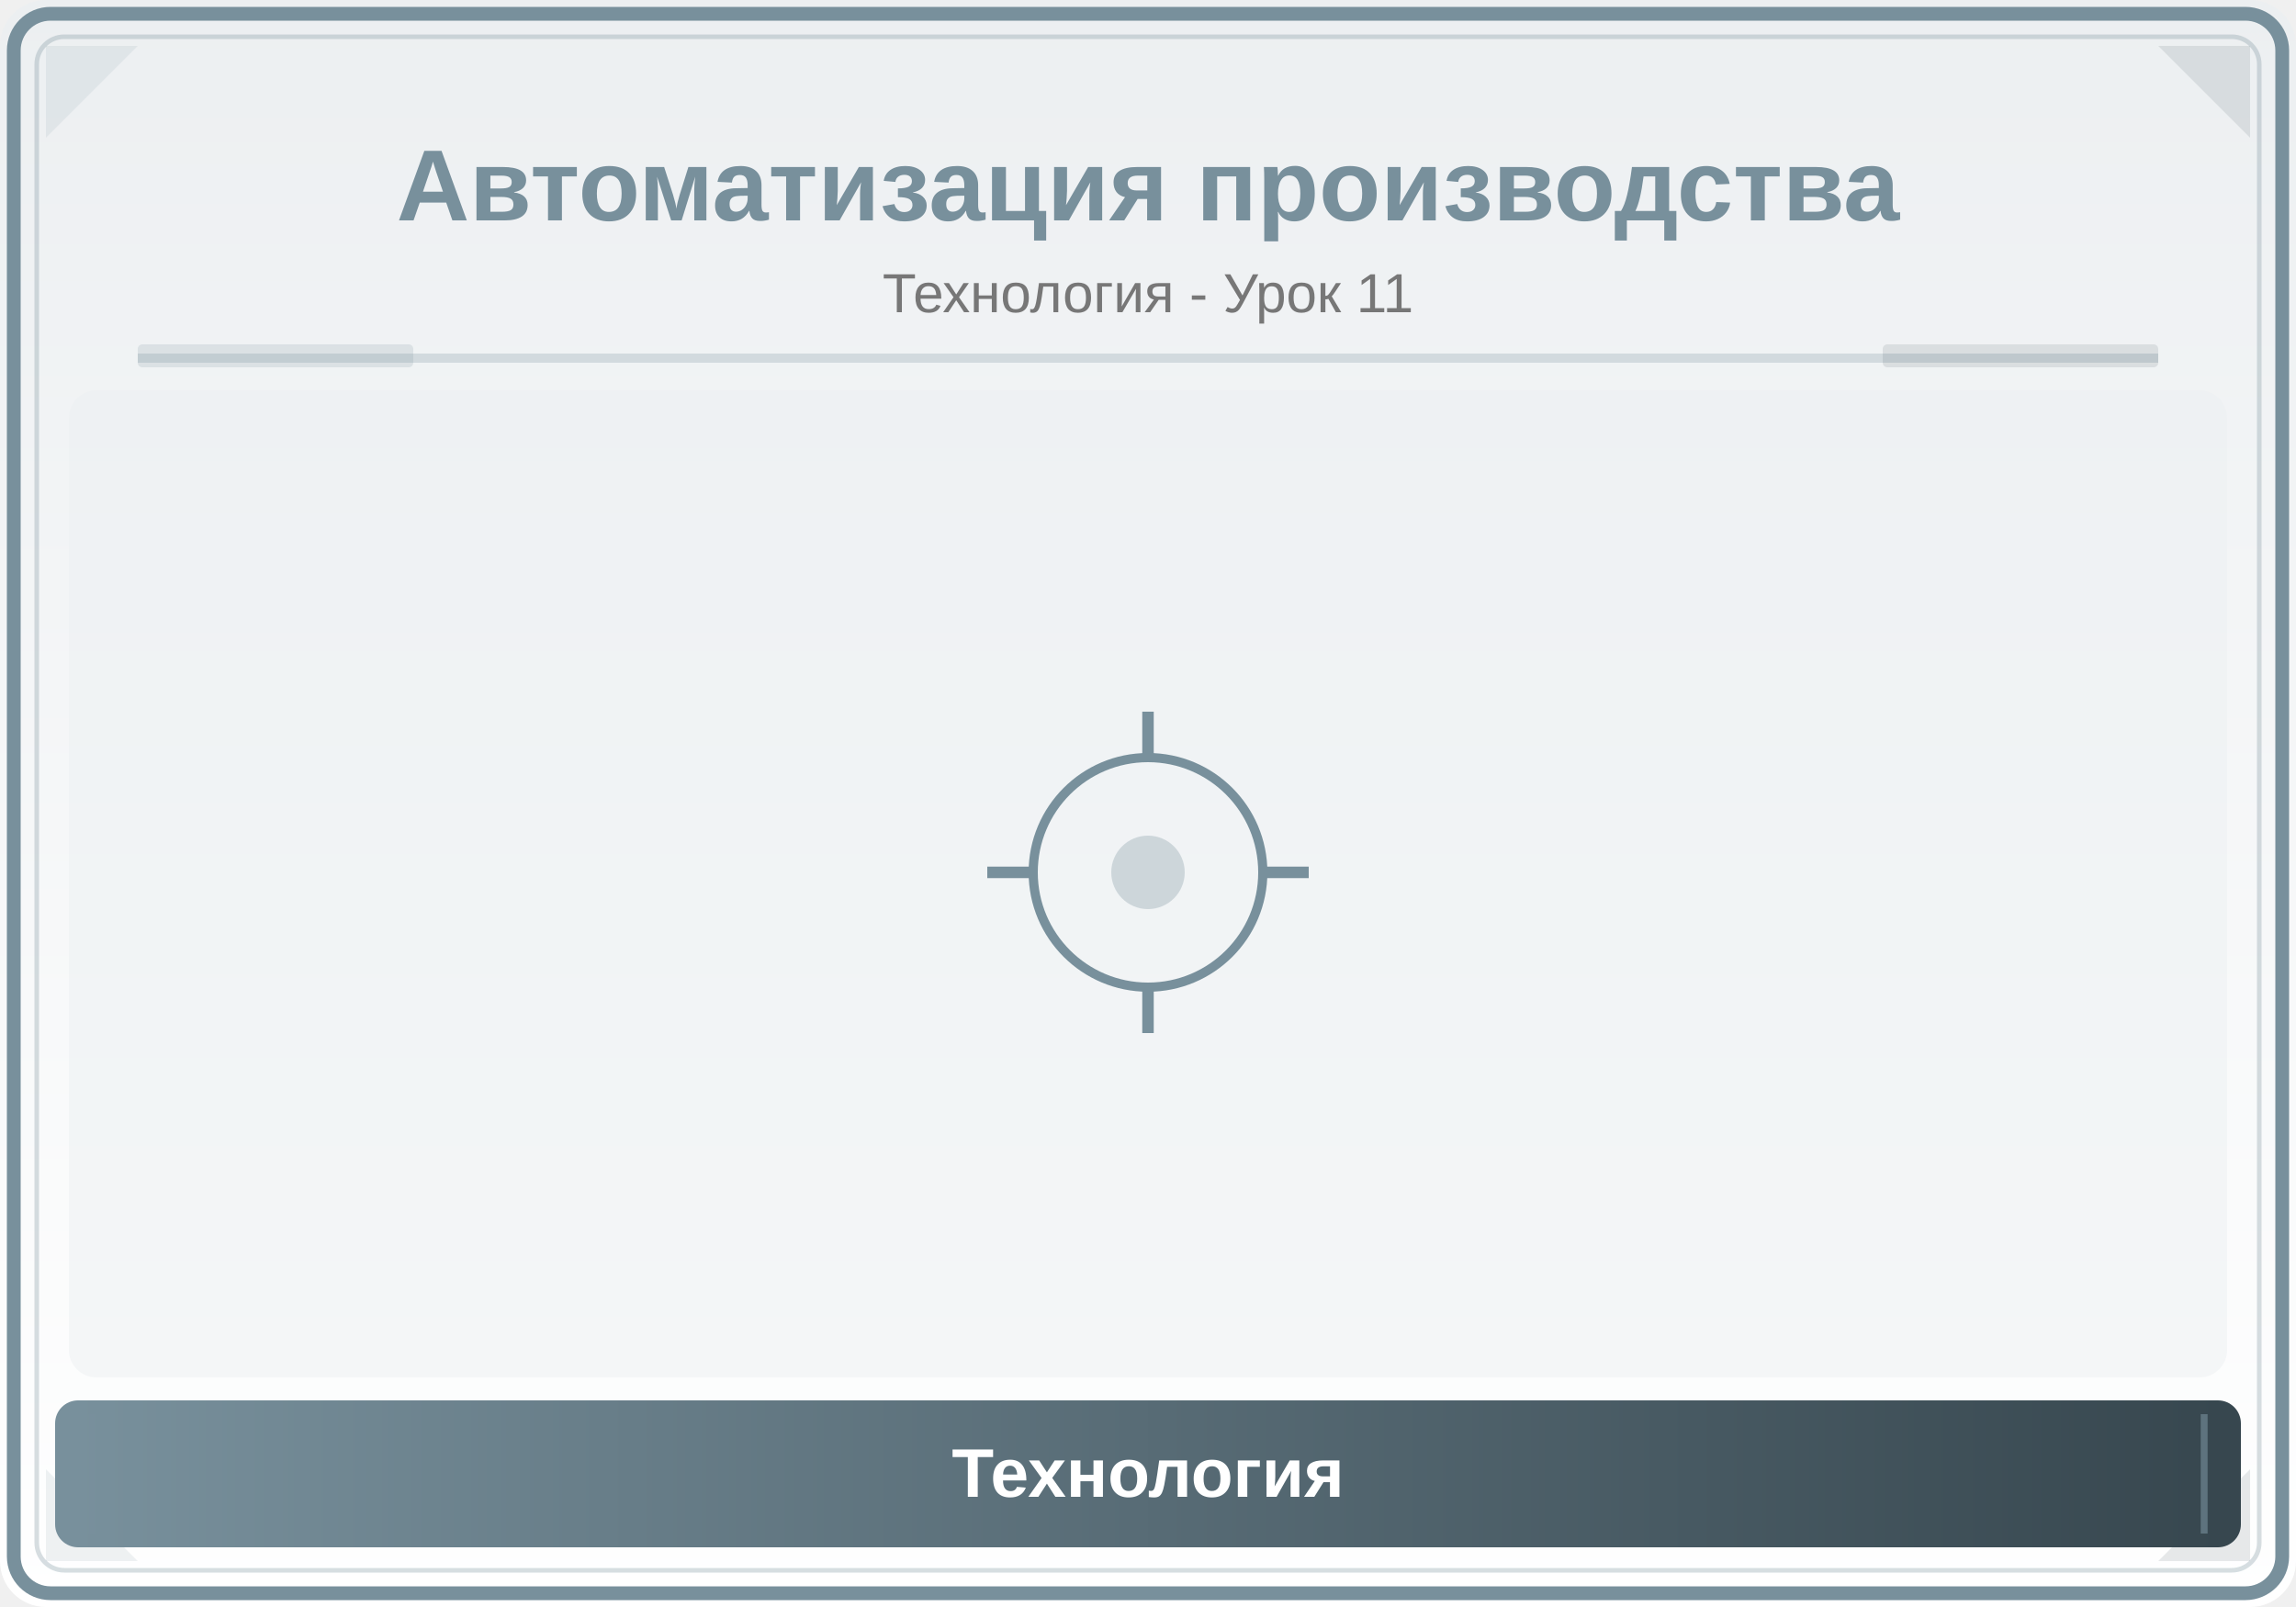
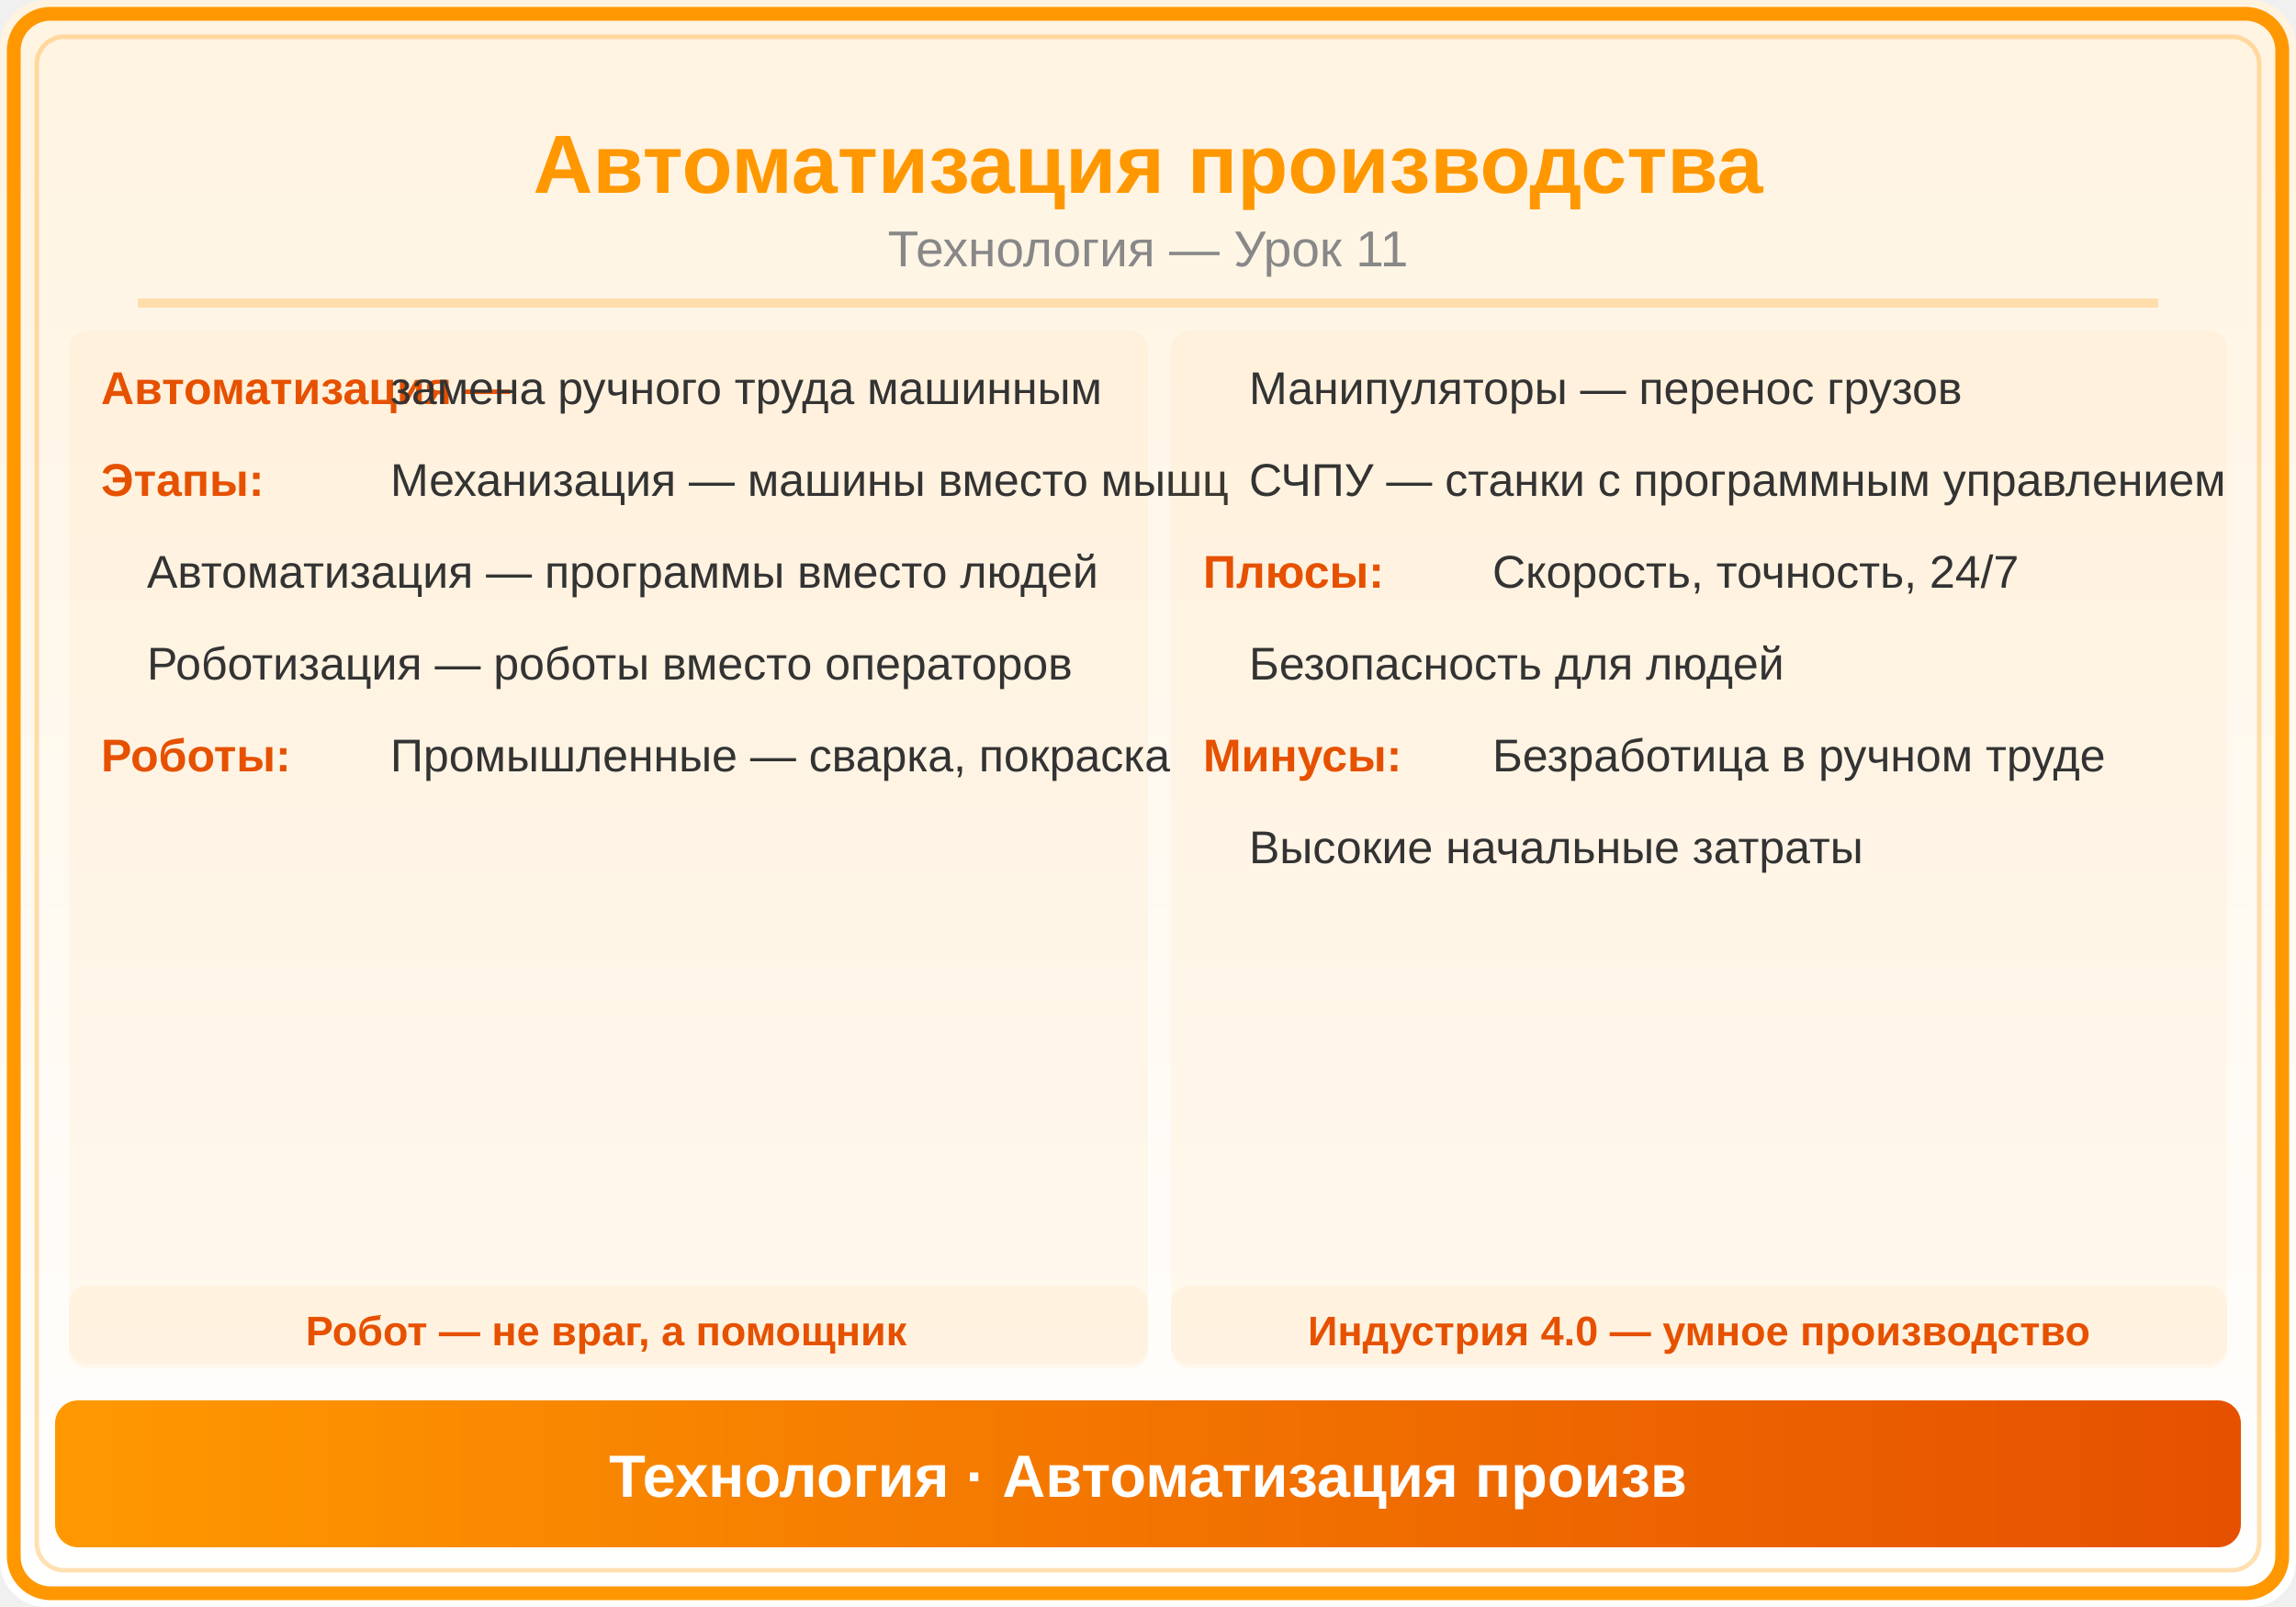
<svg xmlns="http://www.w3.org/2000/svg" viewBox="0 0 500 350">
  <defs>
    <linearGradient id="bg" x1="0" y1="0" x2="0" y2="1">
-       <stop offset="0%" stop-color="#ECEFF1" />
-       <stop offset="100%" stop-color="#FFFFFF" />
+       <stop offset="0%" stop-color="#FFF3E0" />
+       <stop offset="100%" stop-color="#FFF" />
    </linearGradient>
-     <linearGradient id="panel" x1="0" y1="0" x2="1" y2="0">
-       <stop offset="0%" stop-color="#78909C" />
-       <stop offset="100%" stop-color="#37474F" />
+     <linearGradient id="hdr" x1="0" y1="0" x2="1" y2="0">
+       <stop offset="0%" stop-color="#FF9800" />
+       <stop offset="100%" stop-color="#E65100" />
    </linearGradient>
  </defs>
  <rect width="500" height="350" fill="url(#bg)" rx="10" />
-   <rect x="3" y="3" width="494" height="344" rx="8" fill="none" stroke="#78909C" stroke-width="3" />
-   <rect x="8" y="8" width="484" height="334" rx="6" fill="none" stroke="#78909C" stroke-width="1" opacity="0.3" />
-   <polygon points="10,10 30,10 10,30" fill="#78909C" opacity="0.12" />
-   <polygon points="490,10 470,10 490,30" fill="#37474F" opacity="0.12" />
-   <polygon points="10,340 30,340 10,320" fill="#78909C" opacity="0.12" />
-   <polygon points="490,340 470,340 490,320" fill="#37474F" opacity="0.12" />
-   <text x="250" y="48" font-family="Arial,sans-serif" font-size="22" font-weight="bold" fill="#78909C" text-anchor="middle">Автоматизация производства</text>
-   <text x="250" y="68" font-family="Arial,sans-serif" font-size="12" fill="#777" text-anchor="middle">Технология - Урок 11</text>
-   <line x1="30" y1="78" x2="470" y2="78" stroke="#78909C" stroke-width="2" opacity="0.25" />
-   <rect x="30" y="75" width="60" height="5" fill="#78909C" opacity="0.18" rx="1" />
-   <rect x="410" y="75" width="60" height="5" fill="#37474F" opacity="0.12" rx="1" />
-   <clipPath id="ill">
-     <rect x="15" y="85" width="470" height="215" rx="6" />
-   </clipPath>
-   <g clip-path="url(#ill)">
-     <rect x="15" y="85" width="470" height="215" fill="#ECEFF1" opacity="0.5" />
-     <circle cx="250" cy="190" r="25" fill="none" stroke="#78909C" stroke-width="2" />
-     <circle cx="250" cy="190" r="8" fill="#78909C" opacity="0.3" />
-     <line x1="250" y1="165" x2="250" y2="155" stroke="#78909C" stroke-width="2.5" />
-     <line x1="275" y1="190" x2="285" y2="190" stroke="#78909C" stroke-width="2.5" />
-     <line x1="250" y1="215" x2="250" y2="225" stroke="#78909C" stroke-width="2.5" />
-     <line x1="225" y1="190" x2="215" y2="190" stroke="#78909C" stroke-width="2.5" />
-   </g>
-   <rect x="12" y="305" width="476" height="32" rx="5" fill="url(#panel)" />
-   <line x1="20" y1="308" x2="20" y2="334" stroke="#78909C" stroke-width="1.5" opacity="0.6" />
-   <line x1="480" y1="308" x2="480" y2="334" stroke="#78909C" stroke-width="1.5" opacity="0.6" />
-   <text x="250" y="326" font-family="Arial,sans-serif" font-size="15" text-anchor="middle" fill="white" font-weight="bold">Технология</text>
+   <rect x="3" y="3" width="494" height="344" rx="8" fill="none" stroke="#FF9800" stroke-width="3" />
+   <rect x="8" y="8" width="484" height="334" rx="6" fill="none" stroke="#FF9800" stroke-width="1" opacity="0.3" />
+   <text x="250" y="42" font-family="Arial,sans-serif" font-size="18" font-weight="bold" fill="#FF9800" text-anchor="middle">Автоматизация производства</text>
+   <text x="250" y="58" font-family="Arial,sans-serif" font-size="11" fill="#888" text-anchor="middle">Технология — Урок 11</text>
+   <line x1="30" y1="66" x2="470" y2="66" stroke="#FF9800" stroke-width="2" opacity="0.25" />
+   <rect x="15" y="72" width="235" height="225" rx="4" fill="#FF9800" opacity="0.05" />
+   <text x="22" y="88" font-family="Arial,sans-serif" font-size="10" fill="#E65100" font-weight="bold">Автоматизация —</text>
+   <text x="85" y="88" font-family="Arial,sans-serif" font-size="10" fill="#333">замена ручного труда машинным</text>
+   <text x="22" y="108" font-family="Arial,sans-serif" font-size="10" fill="#E65100" font-weight="bold">Этапы:</text>
+   <text x="85" y="108" font-family="Arial,sans-serif" font-size="10" fill="#333">Механизация — машины вместо мышц</text>
+   <text x="32" y="128" font-family="Arial,sans-serif" font-size="10" fill="#333">Автоматизация — программы вместо людей</text>
+   <text x="32" y="148" font-family="Arial,sans-serif" font-size="10" fill="#333">Роботизация — роботы вместо операторов</text>
+   <text x="22" y="168" font-family="Arial,sans-serif" font-size="10" fill="#E65100" font-weight="bold">Роботы:</text>
+   <text x="85" y="168" font-family="Arial,sans-serif" font-size="10" fill="#333">Промышленные — сварка, покраска</text>
+   <rect x="255" y="72" width="230" height="225" rx="4" fill="#FF9800" opacity="0.05" />
+   <text x="272" y="88" font-family="Arial,sans-serif" font-size="10" fill="#333">Манипуляторы — перенос грузов</text>
+   <text x="272" y="108" font-family="Arial,sans-serif" font-size="10" fill="#333">СЧПУ — станки с программным управлением</text>
+   <text x="262" y="128" font-family="Arial,sans-serif" font-size="10" fill="#E65100" font-weight="bold">Плюсы:</text>
+   <text x="325" y="128" font-family="Arial,sans-serif" font-size="10" fill="#333">Скорость, точность, 24/7</text>
+   <text x="272" y="148" font-family="Arial,sans-serif" font-size="10" fill="#333">Безопасность для людей</text>
+   <text x="262" y="168" font-family="Arial,sans-serif" font-size="10" fill="#E65100" font-weight="bold">Минусы:</text>
+   <text x="325" y="168" font-family="Arial,sans-serif" font-size="10" fill="#333">Безработица в ручном труде</text>
+   <text x="272" y="188" font-family="Arial,sans-serif" font-size="10" fill="#333">Высокие начальные затраты</text>
+   <rect x="15" y="280" width="235" height="18" rx="4" fill="#FF9800" opacity="0.06" />
+   <text x="132" y="293" font-family="Arial,sans-serif" font-size="9" fill="#E65100" text-anchor="middle" font-weight="bold">Робот — не враг, а помощник</text>
+   <rect x="255" y="280" width="230" height="18" rx="4" fill="#FF9800" opacity="0.06" />
+   <text x="370" y="293" font-family="Arial,sans-serif" font-size="9" fill="#E65100" text-anchor="middle" font-weight="bold">Индустрия 4.0 — умное производство</text>
+   <rect x="12" y="305" width="476" height="32" rx="5" fill="url(#hdr)" />
+   <text x="250" y="326" font-family="Arial,sans-serif" font-size="13" text-anchor="middle" fill="white" font-weight="bold">Технология · Автоматизация произв</text>
</svg>
